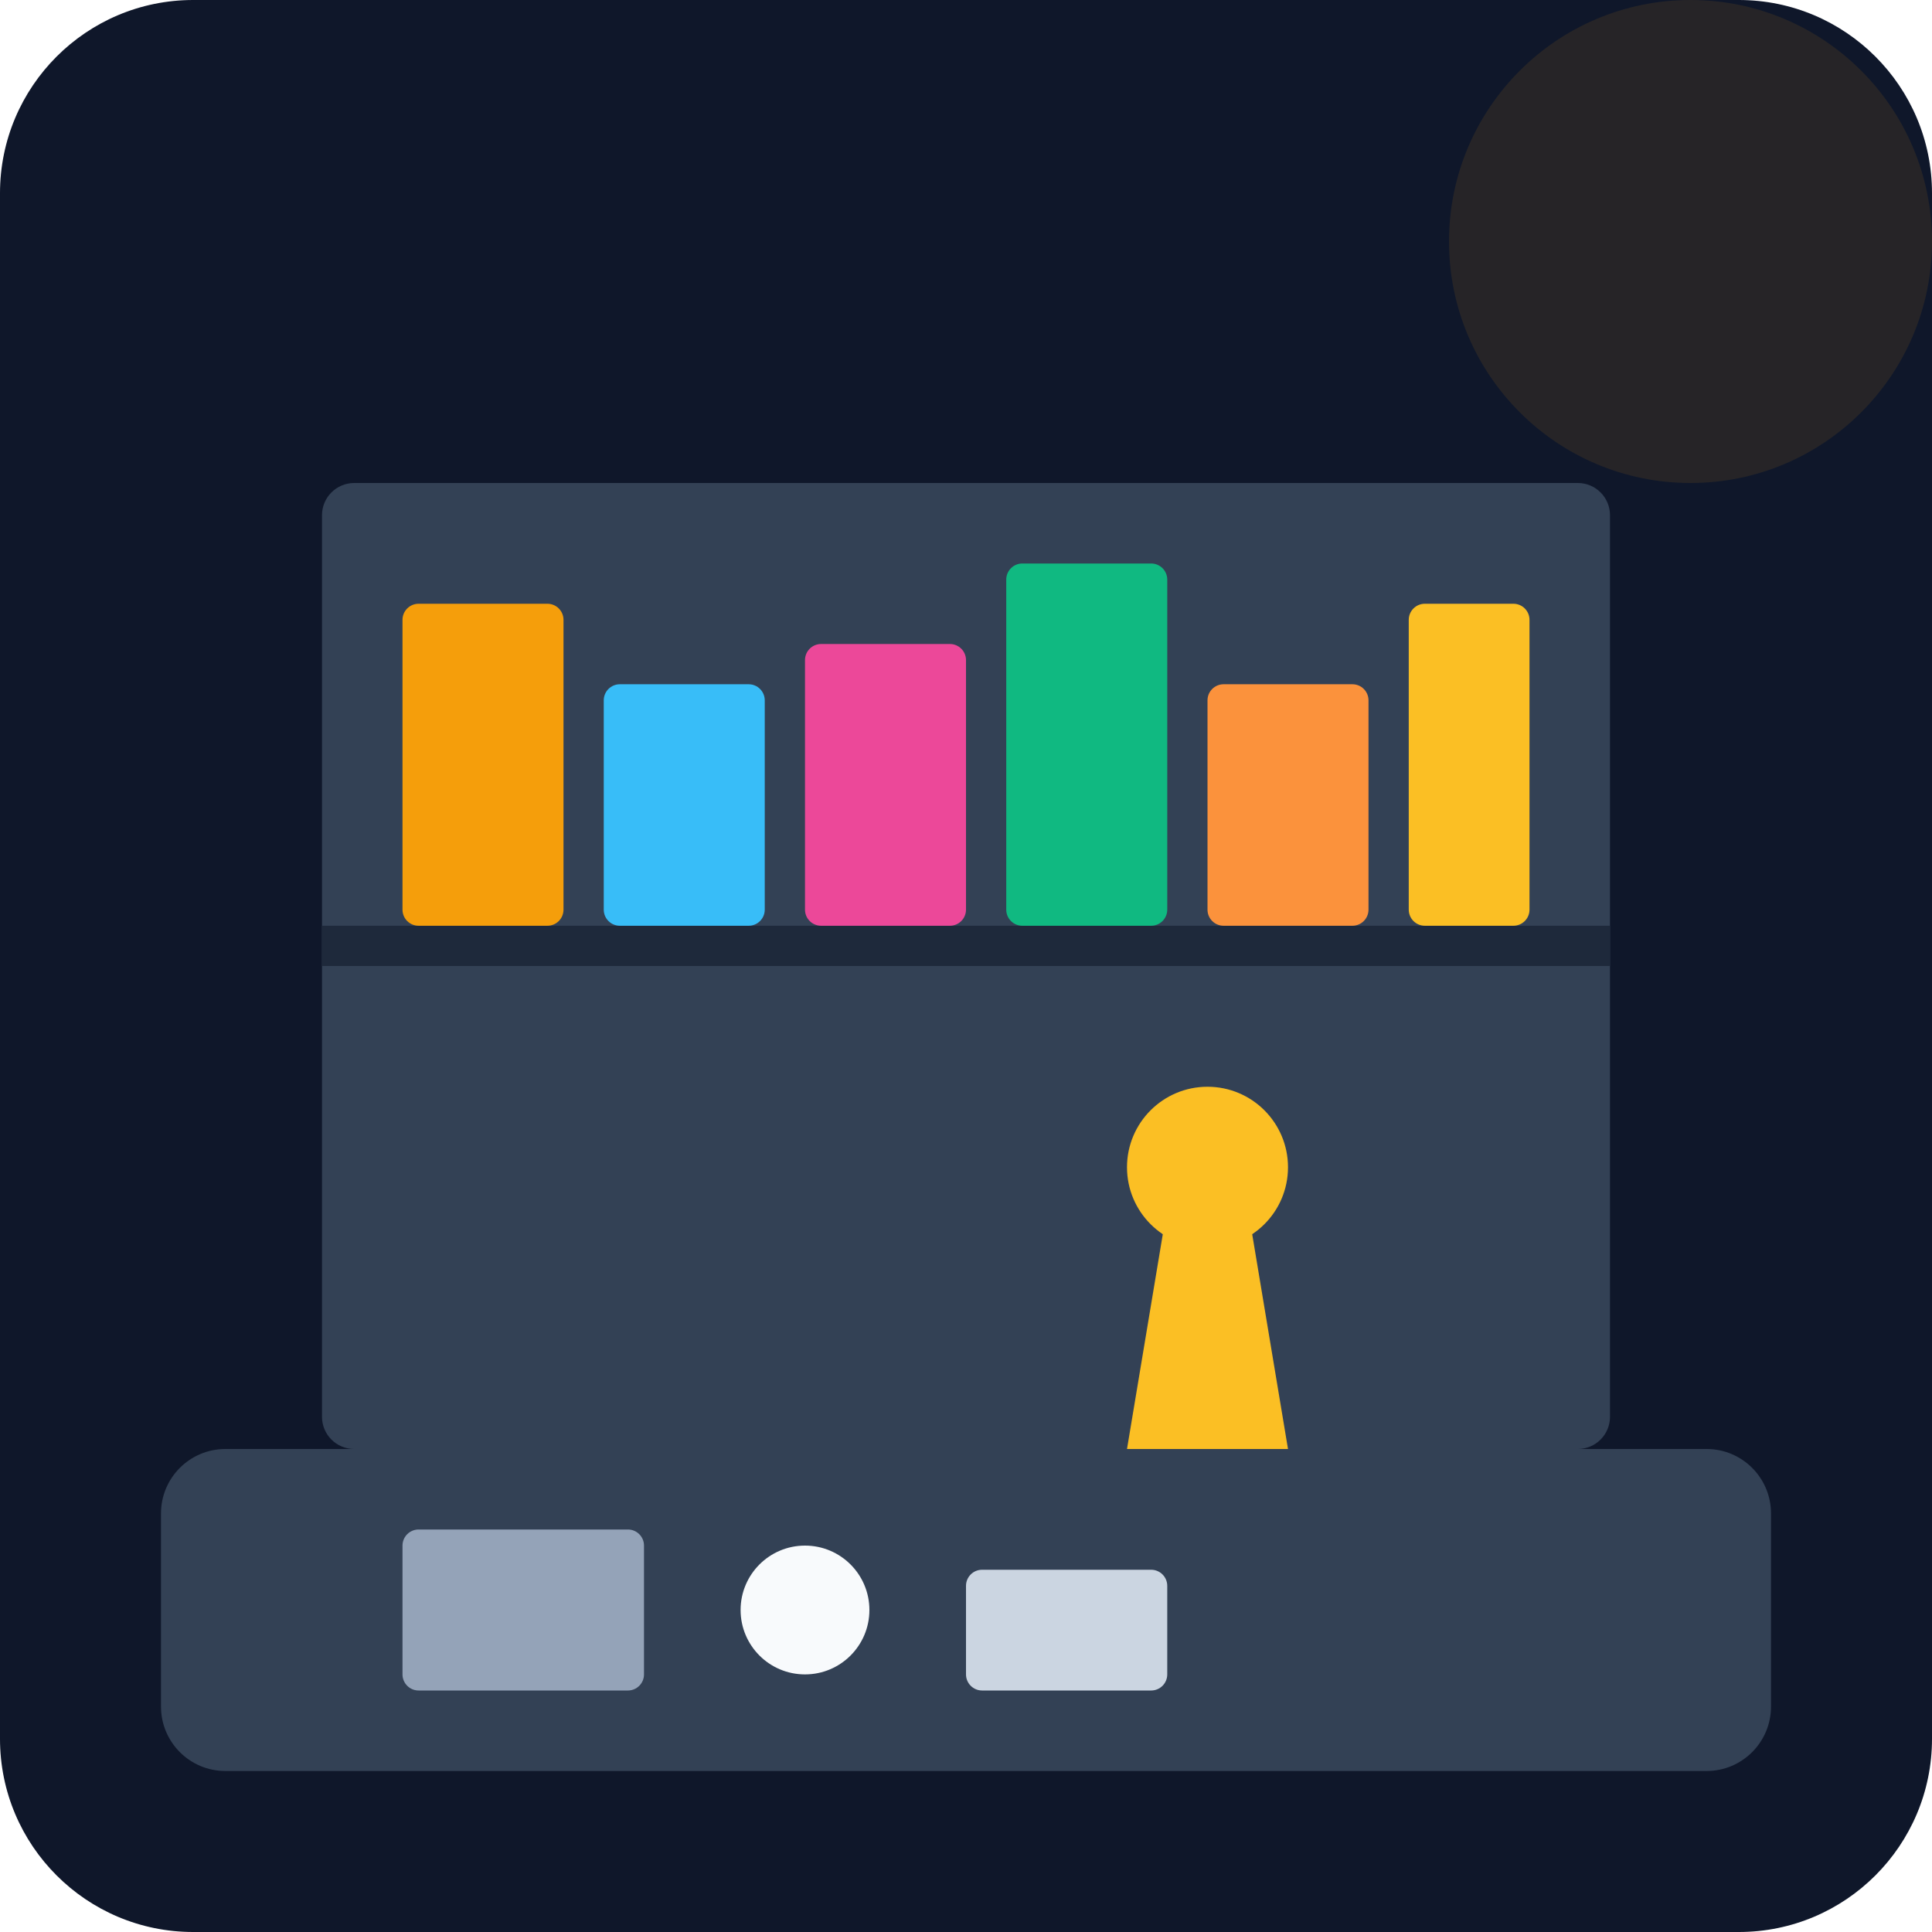
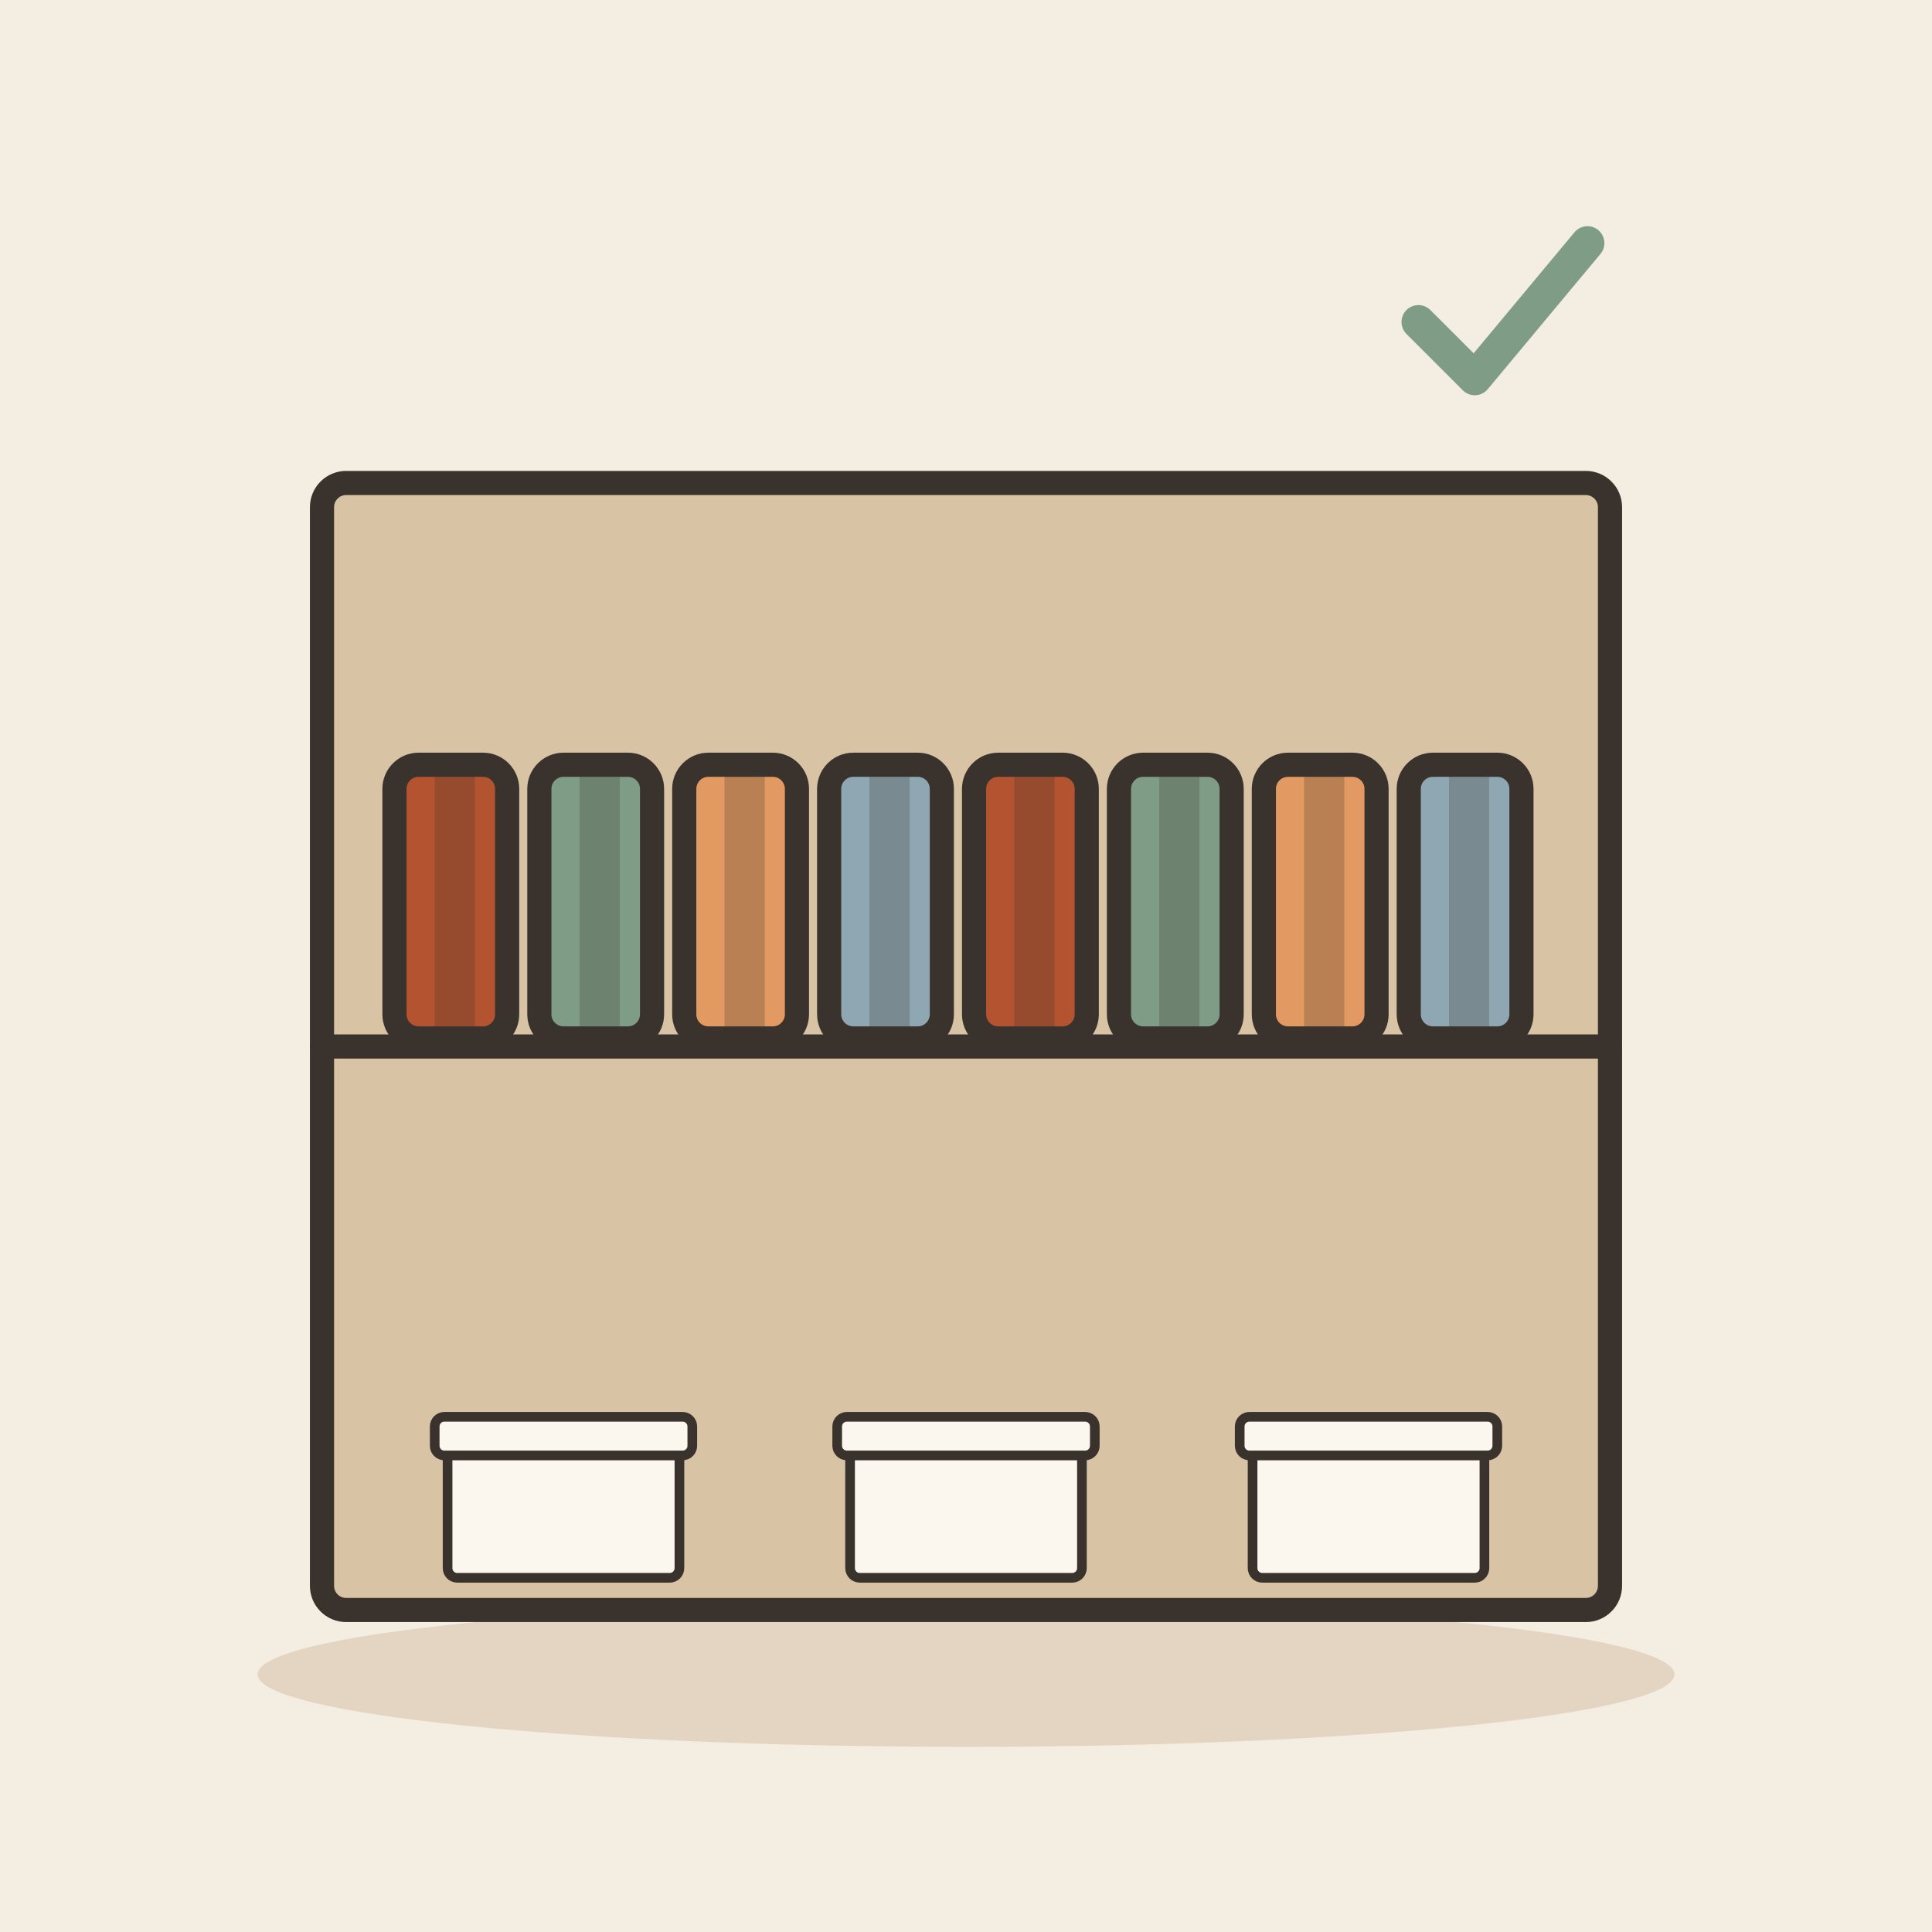
- <svg xmlns="http://www.w3.org/2000/svg" viewBox="0 0 240 240">
-   <defs>
-     <linearGradient id="bg" x1="0" y1="0" x2="0" y2="240">
-       <stop offset="0%" stop-color="#0f172a" />
-       <stop offset="100%" stop-color="#1e293b" />
-     </linearGradient>
-   </defs>
-   <rect width="240" height="240" rx="24" fill="url(#bg)" />
-   <rect x="40" y="60" width="160" height="120" rx="4" fill="#334155" />
-   <rect x="40" y="115" width="160" height="5" fill="#1e293b" />
-   <rect x="50" y="75" width="20" height="40" rx="2" fill="#f59e0b" />
-   <rect x="75" y="85" width="20" height="30" rx="2" fill="#38bdf8" />
-   <rect x="100" y="80" width="20" height="35" rx="2" fill="#ec4899" />
-   <rect x="125" y="70" width="20" height="45" rx="2" fill="#10b981" />
-   <rect x="150" y="85" width="20" height="30" rx="2" fill="#fb923c" />
-   <rect x="175" y="75" width="15" height="40" rx="2" fill="#fbbf24" />
-   <rect x="20" y="180" width="200" height="40" rx="8" fill="#334155" />
-   <path d="M140 180 L160 180 L155 150 L145 150 Z" fill="#fbbf24" />
-   <circle cx="150" cy="145" r="10" fill="#fbbf24" />
-   <rect x="50" y="190" width="30" height="20" rx="2" fill="#94a3b8" />
-   <circle cx="100" cy="200" r="8" fill="#f8fafc" />
-   <rect x="120" y="195" width="25" height="15" rx="2" fill="#cbd5e1" />
-   <circle cx="210" cy="30" r="30" fill="#f59e0b" opacity="0.1" />
+ <svg xmlns="http://www.w3.org/2000/svg" viewBox="0 0 240 240" data-style="editorial">
+   <rect width="240" height="240" fill="#F4EDE2" />
+   <ellipse cx="120" cy="208" rx="88" ry="9" fill="#E3D5C1" />
+   <rect x="40" y="60" width="160" height="140" rx="3" fill="#D8C3A5" stroke="#3A332D" stroke-width="3" stroke-linecap="round" stroke-linejoin="round" />
+   <path d="M40 130L200 130" stroke="#3A332D" stroke-width="3" stroke-linecap="round" fill="none" />
+   <g transform="translate(56 112)">
+     <rect x="-7" y="-17" width="14" height="34" rx="3" fill="#B4532F" stroke="#3A332D" stroke-width="3" stroke-linecap="round" stroke-linejoin="round" />
+     <rect x="-2" y="-17" width="5" height="34" rx="0" fill="#3A332D" opacity="0.25" />
+     <rect x="7" y="-10" width="-8" height="6" rx="2" fill="#FBF6EE" />
+   </g>
+   <g transform="translate(74 112)">
+     <rect x="-7" y="-17" width="14" height="34" rx="3" fill="#7E9C86" stroke="#3A332D" stroke-width="3" stroke-linecap="round" stroke-linejoin="round" />
+     <rect x="-2" y="-17" width="5" height="34" rx="0" fill="#3A332D" opacity="0.25" />
+     <rect x="7" y="-10" width="-8" height="6" rx="2" fill="#FBF6EE" />
+   </g>
+   <g transform="translate(92 112)">
+     <rect x="-7" y="-17" width="14" height="34" rx="3" fill="#E39A62" stroke="#3A332D" stroke-width="3" stroke-linecap="round" stroke-linejoin="round" />
+     <rect x="-2" y="-17" width="5" height="34" rx="0" fill="#3A332D" opacity="0.25" />
+     <rect x="7" y="-10" width="-8" height="6" rx="2" fill="#FBF6EE" />
+   </g>
+   <g transform="translate(110 112)">
+     <rect x="-7" y="-17" width="14" height="34" rx="3" fill="#8FA7B3" stroke="#3A332D" stroke-width="3" stroke-linecap="round" stroke-linejoin="round" />
+     <rect x="-2" y="-17" width="5" height="34" rx="0" fill="#3A332D" opacity="0.25" />
+     <rect x="7" y="-10" width="-8" height="6" rx="2" fill="#FBF6EE" />
+   </g>
+   <g transform="translate(128 112)">
+     <rect x="-7" y="-17" width="14" height="34" rx="3" fill="#B4532F" stroke="#3A332D" stroke-width="3" stroke-linecap="round" stroke-linejoin="round" />
+     <rect x="-2" y="-17" width="5" height="34" rx="0" fill="#3A332D" opacity="0.25" />
+     <rect x="7" y="-10" width="-8" height="6" rx="2" fill="#FBF6EE" />
+   </g>
+   <g transform="translate(146 112)">
+     <rect x="-7" y="-17" width="14" height="34" rx="3" fill="#7E9C86" stroke="#3A332D" stroke-width="3" stroke-linecap="round" stroke-linejoin="round" />
+     <rect x="-2" y="-17" width="5" height="34" rx="0" fill="#3A332D" opacity="0.25" />
+     <rect x="7" y="-10" width="-8" height="6" rx="2" fill="#FBF6EE" />
+   </g>
+   <g transform="translate(164 112)">
+     <rect x="-7" y="-17" width="14" height="34" rx="3" fill="#E39A62" stroke="#3A332D" stroke-width="3" stroke-linecap="round" stroke-linejoin="round" />
+     <rect x="-2" y="-17" width="5" height="34" rx="0" fill="#3A332D" opacity="0.25" />
+     <rect x="7" y="-10" width="-8" height="6" rx="2" fill="#FBF6EE" />
+   </g>
+   <g transform="translate(182 112)">
+     <rect x="-7" y="-17" width="14" height="34" rx="3" fill="#8FA7B3" stroke="#3A332D" stroke-width="3" stroke-linecap="round" stroke-linejoin="round" />
+     <rect x="-2" y="-17" width="5" height="34" rx="0" fill="#3A332D" opacity="0.25" />
+     <rect x="7" y="-10" width="-8" height="6" rx="2" fill="#FBF6EE" />
+   </g>
+   <g transform="translate(70 196) scale(0.4 0.4)">
+     <rect x="-36" y="-40" width="72" height="40" rx="3" fill="#FBF6EE" stroke="#3A332D" stroke-width="3" stroke-linecap="round" stroke-linejoin="round" />
+     <rect x="-40" y="-50" width="80" height="12" rx="3" fill="#FBF6EE" stroke="#3A332D" stroke-width="3" stroke-linecap="round" stroke-linejoin="round" />
+   </g>
+   <g transform="translate(120 196) scale(0.4 0.4)">
+     <rect x="-36" y="-40" width="72" height="40" rx="3" fill="#FBF6EE" stroke="#3A332D" stroke-width="3" stroke-linecap="round" stroke-linejoin="round" />
+     <rect x="-40" y="-50" width="80" height="12" rx="3" fill="#FBF6EE" stroke="#3A332D" stroke-width="3" stroke-linecap="round" stroke-linejoin="round" />
+   </g>
+   <g transform="translate(170 196) scale(0.4 0.4)">
+     <rect x="-36" y="-40" width="72" height="40" rx="3" fill="#FBF6EE" stroke="#3A332D" stroke-width="3" stroke-linecap="round" stroke-linejoin="round" />
+     <rect x="-40" y="-50" width="80" height="12" rx="3" fill="#FBF6EE" stroke="#3A332D" stroke-width="3" stroke-linecap="round" stroke-linejoin="round" />
+   </g>
+   <g transform="translate(186 40) scale(0.7 0.7)">
+     <path d="M-14 0l10 10l20 -24" fill="none" stroke="#7E9C86" stroke-width="6" stroke-linecap="round" stroke-linejoin="round" />
+   </g>
</svg>
